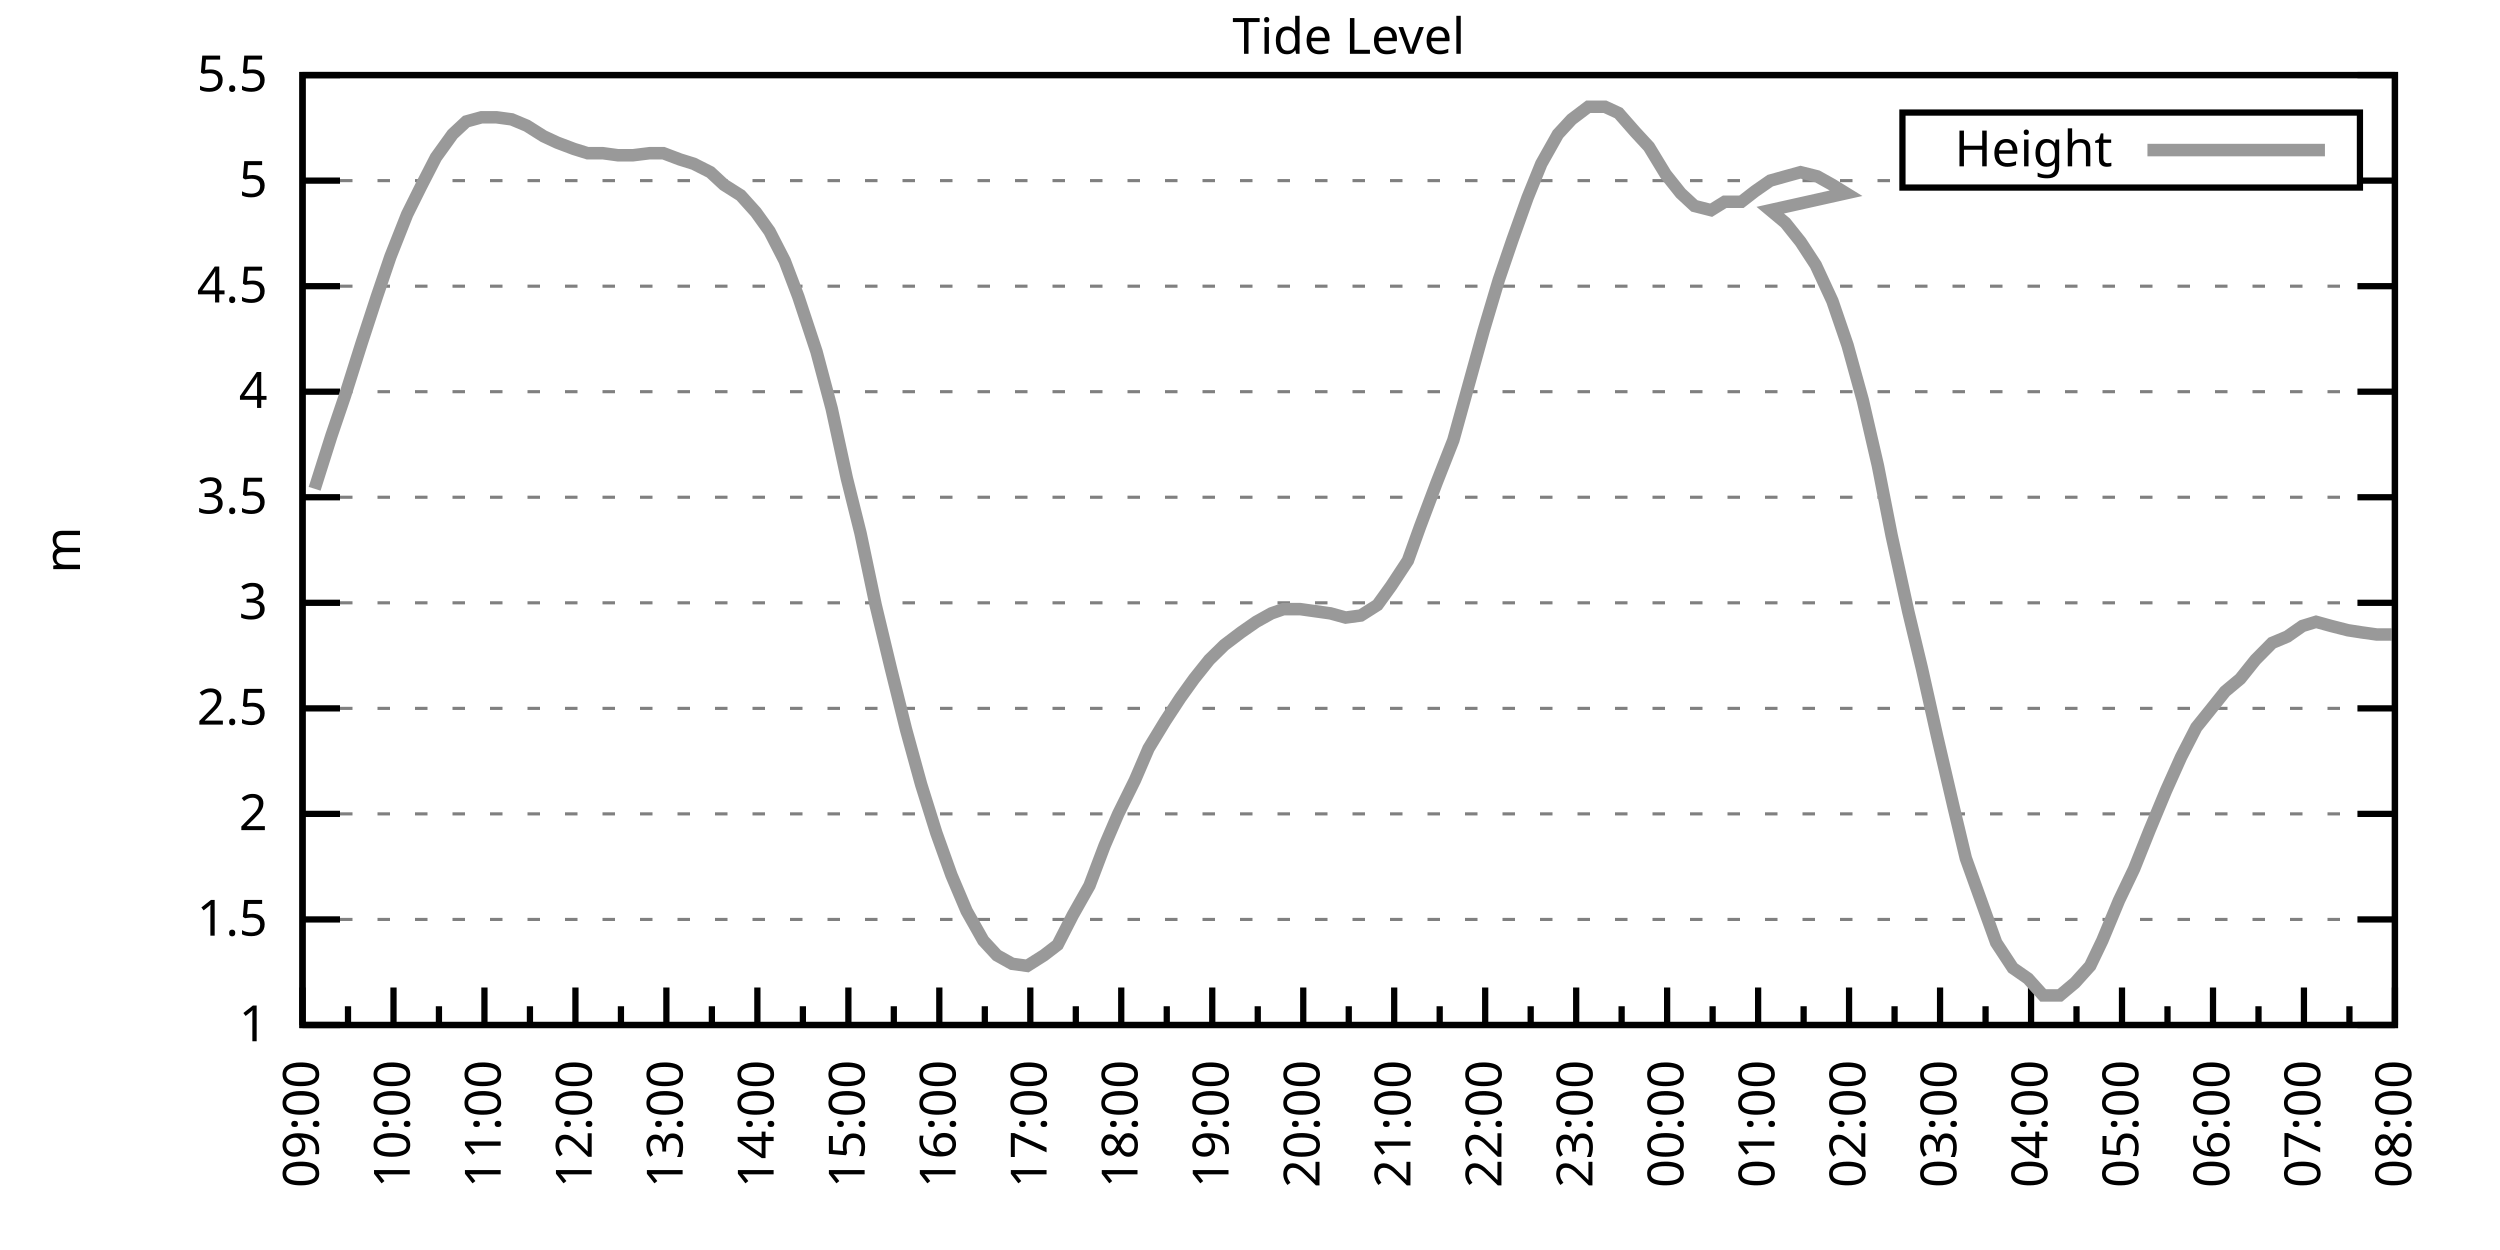
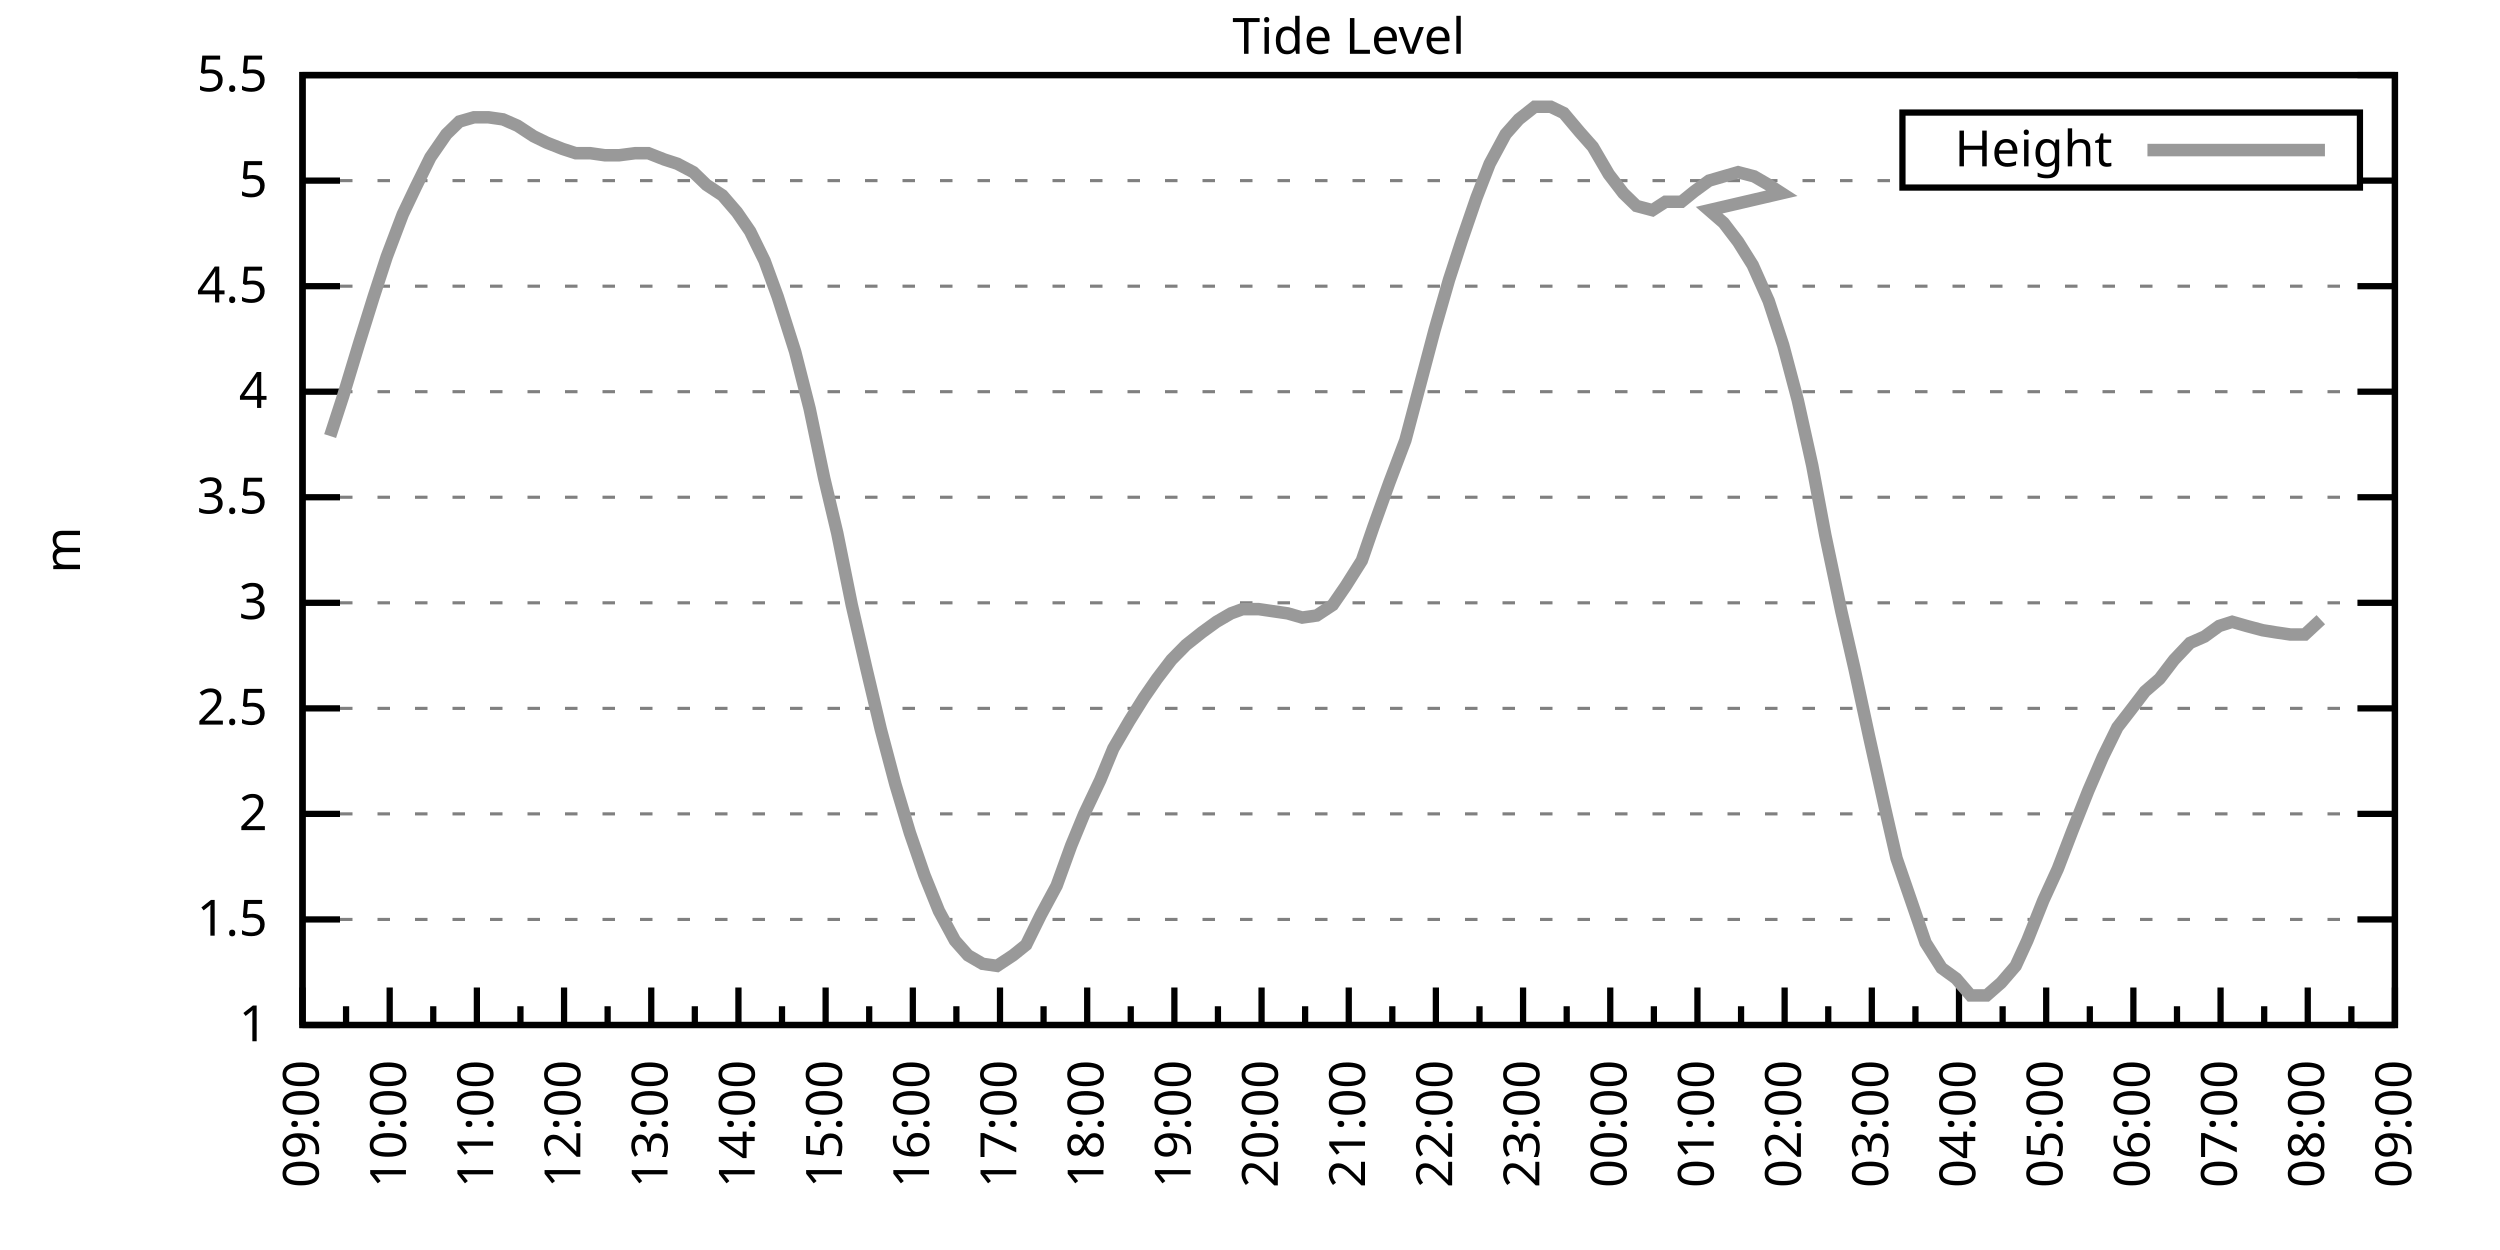
<svg xmlns="http://www.w3.org/2000/svg" xmlns:xlink="http://www.w3.org/1999/xlink" width="400" height="200" viewBox="0 0 400 200">
  <g id="gnuplot_canvas">
    <rect x="0" y="0" width="400" height="200" fill="none" />
    <defs>
      <circle id="gpDot" r="0.5" stroke-width="0.5" stroke="currentColor" />
      <path id="gpPt0" stroke-width="0.333" stroke="currentColor" d="M-1,0 h2 M0,-1 v2" />
      <path id="gpPt1" stroke-width="0.333" stroke="currentColor" d="M-1,-1 L1,1 M1,-1 L-1,1" />
      <path id="gpPt2" stroke-width="0.333" stroke="currentColor" d="M-1,0 L1,0 M0,-1 L0,1 M-1,-1 L1,1 M-1,1 L1,-1" />
      <rect id="gpPt3" stroke-width="0.333" stroke="currentColor" x="-1" y="-1" width="2" height="2" />
      <rect id="gpPt4" stroke-width="0.333" stroke="currentColor" fill="currentColor" x="-1" y="-1" width="2" height="2" />
      <circle id="gpPt5" stroke-width="0.333" stroke="currentColor" cx="0" cy="0" r="1" />
      <use xlink:href="#gpPt5" id="gpPt6" fill="currentColor" stroke="none" />
      <path id="gpPt7" stroke-width="0.333" stroke="currentColor" d="M0,-1.33 L-1.33,0.67 L1.33,0.67 z" />
      <use xlink:href="#gpPt7" id="gpPt8" fill="currentColor" stroke="none" />
      <use xlink:href="#gpPt7" id="gpPt9" stroke="currentColor" transform="rotate(180)" />
      <use xlink:href="#gpPt9" id="gpPt10" fill="currentColor" stroke="none" />
      <use xlink:href="#gpPt3" id="gpPt11" stroke="currentColor" transform="rotate(45)" />
      <use xlink:href="#gpPt11" id="gpPt12" fill="currentColor" stroke="none" />
      <path id="gpPt13" stroke-width="0.333" stroke="currentColor" d="M0,1.330 L1.265,0.411 L0.782,-1.067 L-0.782,-1.076 L-1.265,0.411 z" />
      <use xlink:href="#gpPt13" id="gpPt14" fill="currentColor" stroke="none" />
      <filter id="textbox" filterUnits="objectBoundingBox" x="0" y="0" height="1" width="1">
        <feFlood flood-color="white" flood-opacity="1" result="bgnd" />
        <feComposite in="SourceGraphic" in2="bgnd" operator="atop" />
      </filter>
      <filter id="greybox" filterUnits="objectBoundingBox" x="0" y="0" height="1" width="1">
        <feFlood flood-color="lightgrey" flood-opacity="1" result="grey" />
        <feComposite in="SourceGraphic" in2="grey" operator="atop" />
      </filter>
    </defs>
    <g fill="none" color="white" stroke="currentColor" stroke-width="1.00" stroke-linecap="butt" stroke-linejoin="miter">
</g>
    <g fill="none" color="black" stroke="currentColor" stroke-width="1.00" stroke-linecap="butt" stroke-linejoin="miter">
      <g stroke="none" shape-rendering="crispEdges">
        <polygon fill="rgb(255, 255, 255)" points="48.40,164.00 383.18,164.00 383.18,12.02 48.40,12.02 " />
      </g>
    </g>
    <g fill="none" color="black" stroke="currentColor" stroke-width="1.00" stroke-linecap="butt" stroke-linejoin="miter">
</g>
    <g fill="none" color="black" stroke="black" stroke-width="0.50" stroke-linecap="butt" stroke-linejoin="miter">
</g>
    <g fill="none" color="gray" stroke="currentColor" stroke-width="0.50" stroke-linecap="butt" stroke-linejoin="miter">
      <path stroke="gray" stroke-dasharray="2,4" class="gridline" d="M48.40,164.00 L383.19,164.00  " />
    </g>
    <g fill="none" color="gray" stroke="gray" stroke-width="1.00" stroke-linecap="butt" stroke-linejoin="miter">
</g>
    <g fill="none" color="black" stroke="currentColor" stroke-width="1.00" stroke-linecap="butt" stroke-linejoin="miter">
      <path stroke="black" d="M48.40,164.00 L54.40,164.00 M383.19,164.00 L377.19,164.00  " />
      <g transform="translate(42.80,166.60)" stroke="none" fill="black" font-family="Sans" font-size="8.00" text-anchor="end">
        <text>
          <tspan font-family="Sans"> 1</tspan>
        </text>
      </g>
    </g>
    <g fill="none" color="black" stroke="currentColor" stroke-width="1.00" stroke-linecap="butt" stroke-linejoin="miter">
</g>
    <g fill="none" color="black" stroke="black" stroke-width="0.50" stroke-linecap="butt" stroke-linejoin="miter">
</g>
    <g fill="none" color="gray" stroke="currentColor" stroke-width="0.50" stroke-linecap="butt" stroke-linejoin="miter">
      <path stroke="gray" stroke-dasharray="2,4" class="gridline" d="M48.40,147.11 L383.19,147.11  " />
    </g>
    <g fill="none" color="gray" stroke="gray" stroke-width="1.00" stroke-linecap="butt" stroke-linejoin="miter">
</g>
    <g fill="none" color="black" stroke="currentColor" stroke-width="1.00" stroke-linecap="butt" stroke-linejoin="miter">
      <path stroke="black" d="M48.40,147.11 L54.40,147.11 M383.19,147.11 L377.19,147.11  " />
      <g transform="translate(42.80,149.71)" stroke="none" fill="black" font-family="Sans" font-size="8.00" text-anchor="end">
        <text>
          <tspan font-family="Sans"> 1.5</tspan>
        </text>
      </g>
    </g>
    <g fill="none" color="black" stroke="currentColor" stroke-width="1.00" stroke-linecap="butt" stroke-linejoin="miter">
</g>
    <g fill="none" color="black" stroke="black" stroke-width="0.50" stroke-linecap="butt" stroke-linejoin="miter">
</g>
    <g fill="none" color="gray" stroke="currentColor" stroke-width="0.50" stroke-linecap="butt" stroke-linejoin="miter">
      <path stroke="gray" stroke-dasharray="2,4" class="gridline" d="M48.40,130.22 L383.19,130.22  " />
    </g>
    <g fill="none" color="gray" stroke="gray" stroke-width="1.00" stroke-linecap="butt" stroke-linejoin="miter">
</g>
    <g fill="none" color="black" stroke="currentColor" stroke-width="1.00" stroke-linecap="butt" stroke-linejoin="miter">
      <path stroke="black" d="M48.40,130.22 L54.40,130.22 M383.19,130.22 L377.19,130.22  " />
      <g transform="translate(42.80,132.82)" stroke="none" fill="black" font-family="Sans" font-size="8.00" text-anchor="end">
        <text>
          <tspan font-family="Sans"> 2</tspan>
        </text>
      </g>
    </g>
    <g fill="none" color="black" stroke="currentColor" stroke-width="1.00" stroke-linecap="butt" stroke-linejoin="miter">
</g>
    <g fill="none" color="black" stroke="black" stroke-width="0.50" stroke-linecap="butt" stroke-linejoin="miter">
</g>
    <g fill="none" color="gray" stroke="currentColor" stroke-width="0.50" stroke-linecap="butt" stroke-linejoin="miter">
      <path stroke="gray" stroke-dasharray="2,4" class="gridline" d="M48.40,113.34 L383.19,113.34  " />
    </g>
    <g fill="none" color="gray" stroke="gray" stroke-width="1.00" stroke-linecap="butt" stroke-linejoin="miter">
</g>
    <g fill="none" color="black" stroke="currentColor" stroke-width="1.00" stroke-linecap="butt" stroke-linejoin="miter">
      <path stroke="black" d="M48.40,113.34 L54.40,113.34 M383.19,113.34 L377.19,113.34  " />
      <g transform="translate(42.80,115.94)" stroke="none" fill="black" font-family="Sans" font-size="8.00" text-anchor="end">
        <text>
          <tspan font-family="Sans"> 2.5</tspan>
        </text>
      </g>
    </g>
    <g fill="none" color="black" stroke="currentColor" stroke-width="1.00" stroke-linecap="butt" stroke-linejoin="miter">
</g>
    <g fill="none" color="black" stroke="black" stroke-width="0.50" stroke-linecap="butt" stroke-linejoin="miter">
</g>
    <g fill="none" color="gray" stroke="currentColor" stroke-width="0.50" stroke-linecap="butt" stroke-linejoin="miter">
      <path stroke="gray" stroke-dasharray="2,4" class="gridline" d="M48.40,96.45 L383.19,96.45  " />
    </g>
    <g fill="none" color="gray" stroke="gray" stroke-width="1.00" stroke-linecap="butt" stroke-linejoin="miter">
</g>
    <g fill="none" color="black" stroke="currentColor" stroke-width="1.00" stroke-linecap="butt" stroke-linejoin="miter">
      <path stroke="black" d="M48.40,96.45 L54.40,96.45 M383.19,96.45 L377.19,96.45  " />
      <g transform="translate(42.80,99.05)" stroke="none" fill="black" font-family="Sans" font-size="8.00" text-anchor="end">
        <text>
          <tspan font-family="Sans"> 3</tspan>
        </text>
      </g>
    </g>
    <g fill="none" color="black" stroke="currentColor" stroke-width="1.00" stroke-linecap="butt" stroke-linejoin="miter">
</g>
    <g fill="none" color="black" stroke="black" stroke-width="0.50" stroke-linecap="butt" stroke-linejoin="miter">
</g>
    <g fill="none" color="gray" stroke="currentColor" stroke-width="0.50" stroke-linecap="butt" stroke-linejoin="miter">
      <path stroke="gray" stroke-dasharray="2,4" class="gridline" d="M48.40,79.56 L383.19,79.56  " />
    </g>
    <g fill="none" color="gray" stroke="gray" stroke-width="1.00" stroke-linecap="butt" stroke-linejoin="miter">
</g>
    <g fill="none" color="black" stroke="currentColor" stroke-width="1.00" stroke-linecap="butt" stroke-linejoin="miter">
      <path stroke="black" d="M48.40,79.56 L54.40,79.56 M383.19,79.56 L377.19,79.56  " />
      <g transform="translate(42.80,82.16)" stroke="none" fill="black" font-family="Sans" font-size="8.00" text-anchor="end">
        <text>
          <tspan font-family="Sans"> 3.5</tspan>
        </text>
      </g>
    </g>
    <g fill="none" color="black" stroke="currentColor" stroke-width="1.00" stroke-linecap="butt" stroke-linejoin="miter">
</g>
    <g fill="none" color="black" stroke="black" stroke-width="0.50" stroke-linecap="butt" stroke-linejoin="miter">
</g>
    <g fill="none" color="gray" stroke="currentColor" stroke-width="0.50" stroke-linecap="butt" stroke-linejoin="miter">
      <path stroke="gray" stroke-dasharray="2,4" class="gridline" d="M48.40,62.67 L383.19,62.67  " />
    </g>
    <g fill="none" color="gray" stroke="gray" stroke-width="1.00" stroke-linecap="butt" stroke-linejoin="miter">
</g>
    <g fill="none" color="black" stroke="currentColor" stroke-width="1.00" stroke-linecap="butt" stroke-linejoin="miter">
      <path stroke="black" d="M48.40,62.67 L54.40,62.67 M383.19,62.67 L377.19,62.67  " />
      <g transform="translate(42.80,65.27)" stroke="none" fill="black" font-family="Sans" font-size="8.00" text-anchor="end">
        <text>
          <tspan font-family="Sans"> 4</tspan>
        </text>
      </g>
    </g>
    <g fill="none" color="black" stroke="currentColor" stroke-width="1.00" stroke-linecap="butt" stroke-linejoin="miter">
</g>
    <g fill="none" color="black" stroke="black" stroke-width="0.50" stroke-linecap="butt" stroke-linejoin="miter">
</g>
    <g fill="none" color="gray" stroke="currentColor" stroke-width="0.50" stroke-linecap="butt" stroke-linejoin="miter">
      <path stroke="gray" stroke-dasharray="2,4" class="gridline" d="M48.40,45.79 L383.19,45.79  " />
    </g>
    <g fill="none" color="gray" stroke="gray" stroke-width="1.00" stroke-linecap="butt" stroke-linejoin="miter">
</g>
    <g fill="none" color="black" stroke="currentColor" stroke-width="1.00" stroke-linecap="butt" stroke-linejoin="miter">
      <path stroke="black" d="M48.40,45.79 L54.40,45.79 M383.19,45.79 L377.19,45.79  " />
      <g transform="translate(42.80,48.39)" stroke="none" fill="black" font-family="Sans" font-size="8.00" text-anchor="end">
        <text>
          <tspan font-family="Sans"> 4.5</tspan>
        </text>
      </g>
    </g>
    <g fill="none" color="black" stroke="currentColor" stroke-width="1.00" stroke-linecap="butt" stroke-linejoin="miter">
</g>
    <g fill="none" color="black" stroke="black" stroke-width="0.50" stroke-linecap="butt" stroke-linejoin="miter">
</g>
    <g fill="none" color="gray" stroke="currentColor" stroke-width="0.50" stroke-linecap="butt" stroke-linejoin="miter">
      <path stroke="gray" stroke-dasharray="2,4" class="gridline" d="M48.40,28.90 L304.39,28.90 M377.59,28.90 L383.19,28.90  " />
    </g>
    <g fill="none" color="gray" stroke="gray" stroke-width="1.00" stroke-linecap="butt" stroke-linejoin="miter">
</g>
    <g fill="none" color="black" stroke="currentColor" stroke-width="1.00" stroke-linecap="butt" stroke-linejoin="miter">
      <path stroke="black" d="M48.40,28.90 L54.40,28.90 M383.19,28.90 L377.19,28.90  " />
      <g transform="translate(42.80,31.50)" stroke="none" fill="black" font-family="Sans" font-size="8.00" text-anchor="end">
        <text>
          <tspan font-family="Sans"> 5</tspan>
        </text>
      </g>
    </g>
    <g fill="none" color="black" stroke="currentColor" stroke-width="1.00" stroke-linecap="butt" stroke-linejoin="miter">
</g>
    <g fill="none" color="black" stroke="black" stroke-width="0.50" stroke-linecap="butt" stroke-linejoin="miter">
</g>
    <g fill="none" color="gray" stroke="currentColor" stroke-width="0.50" stroke-linecap="butt" stroke-linejoin="miter">
      <path stroke="gray" stroke-dasharray="2,4" class="gridline" d="M48.40,12.01 L383.19,12.01  " />
    </g>
    <g fill="none" color="gray" stroke="gray" stroke-width="1.00" stroke-linecap="butt" stroke-linejoin="miter">
</g>
    <g fill="none" color="black" stroke="currentColor" stroke-width="1.00" stroke-linecap="butt" stroke-linejoin="miter">
      <path stroke="black" d="M48.40,12.01 L54.40,12.01 M383.19,12.01 L377.19,12.01  " />
      <g transform="translate(42.80,14.61)" stroke="none" fill="black" font-family="Sans" font-size="8.00" text-anchor="end">
        <text>
          <tspan font-family="Sans"> 5.5</tspan>
        </text>
      </g>
    </g>
    <g fill="none" color="black" stroke="currentColor" stroke-width="1.00" stroke-linecap="butt" stroke-linejoin="miter">
      <path stroke="black" d="M48.40,164.00 L48.40,158.00  " />
      <g transform="translate(51.00,169.60) rotate(270)" stroke="none" fill="black" font-family="Sans" font-size="8.00" text-anchor="end">
        <text>
          <tspan font-family="Sans">09:00</tspan>
        </text>
      </g>
    </g>
    <g fill="none" color="black" stroke="currentColor" stroke-width="1.00" stroke-linecap="butt" stroke-linejoin="miter">
-       <path stroke="black" d="M55.68,164.00 L55.68,161.00 M62.96,164.00 L62.96,158.00  " />
-       <g transform="translate(65.56,169.60) rotate(270)" stroke="none" fill="black" font-family="Sans" font-size="8.00" text-anchor="end">
+       <path stroke="black" d="M55.37,164.00 L55.37,161.00 M62.35,164.00 L62.35,158.00  " />
+       <g transform="translate(64.95,169.60) rotate(270)" stroke="none" fill="black" font-family="Sans" font-size="8.00" text-anchor="end">
        <text>
          <tspan font-family="Sans">10:00</tspan>
        </text>
      </g>
    </g>
    <g fill="none" color="black" stroke="currentColor" stroke-width="1.00" stroke-linecap="butt" stroke-linejoin="miter">
-       <path stroke="black" d="M70.23,164.00 L70.23,161.00 M77.51,164.00 L77.51,158.00  " />
-       <g transform="translate(80.11,169.60) rotate(270)" stroke="none" fill="black" font-family="Sans" font-size="8.00" text-anchor="end">
+       <path stroke="black" d="M69.32,164.00 L69.32,161.00 M76.30,164.00 L76.30,158.00  " />
+       <g transform="translate(78.90,169.60) rotate(270)" stroke="none" fill="black" font-family="Sans" font-size="8.00" text-anchor="end">
        <text>
          <tspan font-family="Sans">11:00</tspan>
        </text>
      </g>
    </g>
    <g fill="none" color="black" stroke="currentColor" stroke-width="1.00" stroke-linecap="butt" stroke-linejoin="miter">
-       <path stroke="black" d="M84.79,164.00 L84.79,161.00 M92.07,164.00 L92.07,158.00  " />
-       <g transform="translate(94.67,169.60) rotate(270)" stroke="none" fill="black" font-family="Sans" font-size="8.00" text-anchor="end">
+       <path stroke="black" d="M83.27,164.00 L83.27,161.00 M90.25,164.00 L90.25,158.00  " />
+       <g transform="translate(92.85,169.60) rotate(270)" stroke="none" fill="black" font-family="Sans" font-size="8.00" text-anchor="end">
        <text>
          <tspan font-family="Sans">12:00</tspan>
        </text>
      </g>
    </g>
    <g fill="none" color="black" stroke="currentColor" stroke-width="1.00" stroke-linecap="butt" stroke-linejoin="miter">
-       <path stroke="black" d="M99.35,164.00 L99.35,161.00 M106.62,164.00 L106.62,158.00  " />
-       <g transform="translate(109.22,169.60) rotate(270)" stroke="none" fill="black" font-family="Sans" font-size="8.00" text-anchor="end">
+       <path stroke="black" d="M97.22,164.00 L97.22,161.00 M104.20,164.00 L104.20,158.00  " />
+       <g transform="translate(106.80,169.60) rotate(270)" stroke="none" fill="black" font-family="Sans" font-size="8.00" text-anchor="end">
        <text>
          <tspan font-family="Sans">13:00</tspan>
        </text>
      </g>
    </g>
    <g fill="none" color="black" stroke="currentColor" stroke-width="1.00" stroke-linecap="butt" stroke-linejoin="miter">
-       <path stroke="black" d="M113.90,164.00 L113.90,161.00 M121.18,164.00 L121.18,158.00  " />
-       <g transform="translate(123.78,169.60) rotate(270)" stroke="none" fill="black" font-family="Sans" font-size="8.00" text-anchor="end">
+       <path stroke="black" d="M111.17,164.00 L111.17,161.00 M118.15,164.00 L118.15,158.00  " />
+       <g transform="translate(120.75,169.60) rotate(270)" stroke="none" fill="black" font-family="Sans" font-size="8.00" text-anchor="end">
        <text>
          <tspan font-family="Sans">14:00</tspan>
        </text>
      </g>
    </g>
    <g fill="none" color="black" stroke="currentColor" stroke-width="1.00" stroke-linecap="butt" stroke-linejoin="miter">
-       <path stroke="black" d="M128.46,164.00 L128.46,161.00 M135.74,164.00 L135.74,158.00  " />
-       <g transform="translate(138.34,169.60) rotate(270)" stroke="none" fill="black" font-family="Sans" font-size="8.00" text-anchor="end">
+       <path stroke="black" d="M125.12,164.00 L125.12,161.00 M132.10,164.00 L132.10,158.00  " />
+       <g transform="translate(134.70,169.60) rotate(270)" stroke="none" fill="black" font-family="Sans" font-size="8.00" text-anchor="end">
        <text>
          <tspan font-family="Sans">15:00</tspan>
        </text>
      </g>
    </g>
    <g fill="none" color="black" stroke="currentColor" stroke-width="1.00" stroke-linecap="butt" stroke-linejoin="miter">
-       <path stroke="black" d="M143.01,164.00 L143.01,161.00 M150.29,164.00 L150.29,158.00  " />
-       <g transform="translate(152.89,169.60) rotate(270)" stroke="none" fill="black" font-family="Sans" font-size="8.00" text-anchor="end">
+       <path stroke="black" d="M139.07,164.00 L139.07,161.00 M146.05,164.00 L146.05,158.00  " />
+       <g transform="translate(148.65,169.60) rotate(270)" stroke="none" fill="black" font-family="Sans" font-size="8.00" text-anchor="end">
        <text>
          <tspan font-family="Sans">16:00</tspan>
        </text>
      </g>
    </g>
    <g fill="none" color="black" stroke="currentColor" stroke-width="1.00" stroke-linecap="butt" stroke-linejoin="miter">
-       <path stroke="black" d="M157.57,164.00 L157.57,161.00 M164.85,164.00 L164.85,158.00  " />
-       <g transform="translate(167.45,169.60) rotate(270)" stroke="none" fill="black" font-family="Sans" font-size="8.00" text-anchor="end">
+       <path stroke="black" d="M153.02,164.00 L153.02,161.00 M160.00,164.00 L160.00,158.00  " />
+       <g transform="translate(162.60,169.60) rotate(270)" stroke="none" fill="black" font-family="Sans" font-size="8.00" text-anchor="end">
        <text>
          <tspan font-family="Sans">17:00</tspan>
        </text>
      </g>
    </g>
    <g fill="none" color="black" stroke="currentColor" stroke-width="1.00" stroke-linecap="butt" stroke-linejoin="miter">
-       <path stroke="black" d="M172.13,164.00 L172.13,161.00 M179.40,164.00 L179.40,158.00  " />
-       <g transform="translate(182.00,169.60) rotate(270)" stroke="none" fill="black" font-family="Sans" font-size="8.00" text-anchor="end">
+       <path stroke="black" d="M166.97,164.00 L166.97,161.00 M173.95,164.00 L173.95,158.00  " />
+       <g transform="translate(176.55,169.60) rotate(270)" stroke="none" fill="black" font-family="Sans" font-size="8.00" text-anchor="end">
        <text>
          <tspan font-family="Sans">18:00</tspan>
        </text>
      </g>
    </g>
    <g fill="none" color="black" stroke="currentColor" stroke-width="1.00" stroke-linecap="butt" stroke-linejoin="miter">
-       <path stroke="black" d="M186.68,164.00 L186.68,161.00 M193.96,164.00 L193.96,158.00  " />
-       <g transform="translate(196.56,169.60) rotate(270)" stroke="none" fill="black" font-family="Sans" font-size="8.00" text-anchor="end">
+       <path stroke="black" d="M180.92,164.00 L180.92,161.00 M187.90,164.00 L187.90,158.00  " />
+       <g transform="translate(190.50,169.60) rotate(270)" stroke="none" fill="black" font-family="Sans" font-size="8.00" text-anchor="end">
        <text>
          <tspan font-family="Sans">19:00</tspan>
        </text>
      </g>
    </g>
    <g fill="none" color="black" stroke="currentColor" stroke-width="1.00" stroke-linecap="butt" stroke-linejoin="miter">
-       <path stroke="black" d="M201.24,164.00 L201.24,161.00 M208.52,164.00 L208.52,158.00  " />
-       <g transform="translate(211.12,169.60) rotate(270)" stroke="none" fill="black" font-family="Sans" font-size="8.00" text-anchor="end">
+       <path stroke="black" d="M194.87,164.00 L194.87,161.00 M201.85,164.00 L201.85,158.00  " />
+       <g transform="translate(204.45,169.60) rotate(270)" stroke="none" fill="black" font-family="Sans" font-size="8.00" text-anchor="end">
        <text>
          <tspan font-family="Sans">20:00</tspan>
        </text>
      </g>
    </g>
    <g fill="none" color="black" stroke="currentColor" stroke-width="1.00" stroke-linecap="butt" stroke-linejoin="miter">
-       <path stroke="black" d="M215.80,164.00 L215.80,161.00 M223.07,164.00 L223.07,158.00  " />
-       <g transform="translate(225.67,169.60) rotate(270)" stroke="none" fill="black" font-family="Sans" font-size="8.00" text-anchor="end">
+       <path stroke="black" d="M208.82,164.00 L208.82,161.00 M215.80,164.00 L215.80,158.00  " />
+       <g transform="translate(218.40,169.60) rotate(270)" stroke="none" fill="black" font-family="Sans" font-size="8.00" text-anchor="end">
        <text>
          <tspan font-family="Sans">21:00</tspan>
        </text>
      </g>
    </g>
    <g fill="none" color="black" stroke="currentColor" stroke-width="1.00" stroke-linecap="butt" stroke-linejoin="miter">
-       <path stroke="black" d="M230.35,164.00 L230.35,161.00 M237.63,164.00 L237.63,158.00  " />
-       <g transform="translate(240.23,169.60) rotate(270)" stroke="none" fill="black" font-family="Sans" font-size="8.00" text-anchor="end">
+       <path stroke="black" d="M222.77,164.00 L222.77,161.00 M229.74,164.00 L229.74,158.00  " />
+       <g transform="translate(232.34,169.60) rotate(270)" stroke="none" fill="black" font-family="Sans" font-size="8.00" text-anchor="end">
        <text>
          <tspan font-family="Sans">22:00</tspan>
        </text>
      </g>
    </g>
    <g fill="none" color="black" stroke="currentColor" stroke-width="1.00" stroke-linecap="butt" stroke-linejoin="miter">
-       <path stroke="black" d="M244.91,164.00 L244.91,161.00 M252.19,164.00 L252.19,158.00  " />
-       <g transform="translate(254.79,169.60) rotate(270)" stroke="none" fill="black" font-family="Sans" font-size="8.00" text-anchor="end">
+       <path stroke="black" d="M236.72,164.00 L236.72,161.00 M243.69,164.00 L243.69,158.00  " />
+       <g transform="translate(246.29,169.60) rotate(270)" stroke="none" fill="black" font-family="Sans" font-size="8.00" text-anchor="end">
        <text>
          <tspan font-family="Sans">23:00</tspan>
        </text>
      </g>
    </g>
    <g fill="none" color="black" stroke="currentColor" stroke-width="1.00" stroke-linecap="butt" stroke-linejoin="miter">
-       <path stroke="black" d="M259.46,164.00 L259.46,161.00 M266.74,164.00 L266.74,158.00  " />
-       <g transform="translate(269.34,169.60) rotate(270)" stroke="none" fill="black" font-family="Sans" font-size="8.00" text-anchor="end">
+       <path stroke="black" d="M250.67,164.00 L250.67,161.00 M257.64,164.00 L257.64,158.00  " />
+       <g transform="translate(260.24,169.60) rotate(270)" stroke="none" fill="black" font-family="Sans" font-size="8.00" text-anchor="end">
        <text>
          <tspan font-family="Sans">00:00</tspan>
        </text>
      </g>
    </g>
    <g fill="none" color="black" stroke="currentColor" stroke-width="1.00" stroke-linecap="butt" stroke-linejoin="miter">
-       <path stroke="black" d="M274.02,164.00 L274.02,161.00 M281.30,164.00 L281.30,158.00  " />
-       <g transform="translate(283.90,169.60) rotate(270)" stroke="none" fill="black" font-family="Sans" font-size="8.00" text-anchor="end">
+       <path stroke="black" d="M264.62,164.00 L264.62,161.00 M271.59,164.00 L271.59,158.00  " />
+       <g transform="translate(274.19,169.60) rotate(270)" stroke="none" fill="black" font-family="Sans" font-size="8.00" text-anchor="end">
        <text>
          <tspan font-family="Sans">01:00</tspan>
        </text>
      </g>
    </g>
    <g fill="none" color="black" stroke="currentColor" stroke-width="1.00" stroke-linecap="butt" stroke-linejoin="miter">
-       <path stroke="black" d="M288.58,164.00 L288.58,161.00 M295.85,164.00 L295.85,158.00  " />
-       <g transform="translate(298.45,169.60) rotate(270)" stroke="none" fill="black" font-family="Sans" font-size="8.00" text-anchor="end">
+       <path stroke="black" d="M278.57,164.00 L278.57,161.00 M285.54,164.00 L285.54,158.00  " />
+       <g transform="translate(288.14,169.60) rotate(270)" stroke="none" fill="black" font-family="Sans" font-size="8.00" text-anchor="end">
        <text>
          <tspan font-family="Sans">02:00</tspan>
        </text>
      </g>
    </g>
    <g fill="none" color="black" stroke="currentColor" stroke-width="1.00" stroke-linecap="butt" stroke-linejoin="miter">
-       <path stroke="black" d="M303.13,164.00 L303.13,161.00 M310.41,164.00 L310.41,158.00  " />
-       <g transform="translate(313.01,169.60) rotate(270)" stroke="none" fill="black" font-family="Sans" font-size="8.00" text-anchor="end">
+       <path stroke="black" d="M292.52,164.00 L292.52,161.00 M299.49,164.00 L299.49,158.00  " />
+       <g transform="translate(302.09,169.60) rotate(270)" stroke="none" fill="black" font-family="Sans" font-size="8.00" text-anchor="end">
        <text>
          <tspan font-family="Sans">03:00</tspan>
        </text>
      </g>
    </g>
    <g fill="none" color="black" stroke="currentColor" stroke-width="1.00" stroke-linecap="butt" stroke-linejoin="miter">
-       <path stroke="black" d="M317.69,164.00 L317.69,161.00 M324.97,164.00 L324.97,158.00  " />
-       <g transform="translate(327.57,169.60) rotate(270)" stroke="none" fill="black" font-family="Sans" font-size="8.00" text-anchor="end">
+       <path stroke="black" d="M306.47,164.00 L306.47,161.00 M313.44,164.00 L313.44,158.00  " />
+       <g transform="translate(316.04,169.60) rotate(270)" stroke="none" fill="black" font-family="Sans" font-size="8.00" text-anchor="end">
        <text>
          <tspan font-family="Sans">04:00</tspan>
        </text>
      </g>
    </g>
    <g fill="none" color="black" stroke="currentColor" stroke-width="1.00" stroke-linecap="butt" stroke-linejoin="miter">
-       <path stroke="black" d="M332.24,164.00 L332.24,161.00 M339.52,164.00 L339.52,158.00  " />
-       <g transform="translate(342.12,169.60) rotate(270)" stroke="none" fill="black" font-family="Sans" font-size="8.00" text-anchor="end">
+       <path stroke="black" d="M320.42,164.00 L320.42,161.00 M327.39,164.00 L327.39,158.00  " />
+       <g transform="translate(329.99,169.60) rotate(270)" stroke="none" fill="black" font-family="Sans" font-size="8.00" text-anchor="end">
        <text>
          <tspan font-family="Sans">05:00</tspan>
        </text>
      </g>
    </g>
    <g fill="none" color="black" stroke="currentColor" stroke-width="1.00" stroke-linecap="butt" stroke-linejoin="miter">
-       <path stroke="black" d="M346.80,164.00 L346.80,161.00 M354.08,164.00 L354.08,158.00  " />
-       <g transform="translate(356.68,169.60) rotate(270)" stroke="none" fill="black" font-family="Sans" font-size="8.00" text-anchor="end">
+       <path stroke="black" d="M334.37,164.00 L334.37,161.00 M341.34,164.00 L341.34,158.00  " />
+       <g transform="translate(343.94,169.60) rotate(270)" stroke="none" fill="black" font-family="Sans" font-size="8.00" text-anchor="end">
        <text>
          <tspan font-family="Sans">06:00</tspan>
        </text>
      </g>
    </g>
    <g fill="none" color="black" stroke="currentColor" stroke-width="1.00" stroke-linecap="butt" stroke-linejoin="miter">
-       <path stroke="black" d="M361.36,164.00 L361.36,161.00 M368.63,164.00 L368.63,158.00  " />
-       <g transform="translate(371.23,169.60) rotate(270)" stroke="none" fill="black" font-family="Sans" font-size="8.00" text-anchor="end">
+       <path stroke="black" d="M348.32,164.00 L348.32,161.00 M355.29,164.00 L355.29,158.00  " />
+       <g transform="translate(357.89,169.60) rotate(270)" stroke="none" fill="black" font-family="Sans" font-size="8.00" text-anchor="end">
        <text>
          <tspan font-family="Sans">07:00</tspan>
        </text>
      </g>
    </g>
    <g fill="none" color="black" stroke="currentColor" stroke-width="1.00" stroke-linecap="butt" stroke-linejoin="miter">
-       <path stroke="black" d="M375.91,164.00 L375.91,161.00 M383.19,164.00 L383.19,158.00  " />
+       <path stroke="black" d="M362.27,164.00 L362.27,161.00 M369.24,164.00 L369.24,158.00  " />
+       <g transform="translate(371.84,169.60) rotate(270)" stroke="none" fill="black" font-family="Sans" font-size="8.00" text-anchor="end">
+         <text>
+           <tspan font-family="Sans">08:00</tspan>
+         </text>
+       </g>
+     </g>
+     <g fill="none" color="black" stroke="currentColor" stroke-width="1.00" stroke-linecap="butt" stroke-linejoin="miter">
+       <path stroke="black" d="M376.22,164.00 L376.22,161.00 M383.19,164.00 L383.19,158.00  " />
      <g transform="translate(385.79,169.60) rotate(270)" stroke="none" fill="black" font-family="Sans" font-size="8.00" text-anchor="end">
        <text>
-           <tspan font-family="Sans">08:00</tspan>
+           <tspan font-family="Sans">09:00</tspan>
        </text>
      </g>
    </g>
    <g fill="none" color="black" stroke="currentColor" stroke-width="1.00" stroke-linecap="butt" stroke-linejoin="miter">
</g>
    <g fill="none" color="black" stroke="currentColor" stroke-width="1.00" stroke-linecap="butt" stroke-linejoin="miter">
      <path stroke="black" d="M48.40,12.01 L48.40,164.00 L383.19,164.00 L383.19,12.01 L48.40,12.01 Z  " />
    </g>
    <g fill="none" color="black" stroke="currentColor" stroke-width="1.00" stroke-linecap="butt" stroke-linejoin="miter">
      <g transform="translate(12.80,88.01) rotate(270)" stroke="none" fill="black" font-family="Sans" font-size="8.00" text-anchor="middle">
        <text>
          <tspan font-family="Sans">m</tspan>
        </text>
      </g>
    </g>
    <g fill="none" color="black" stroke="currentColor" stroke-width="1.00" stroke-linecap="butt" stroke-linejoin="miter">
</g>
    <g fill="none" color="black" stroke="currentColor" stroke-width="1.00" stroke-linecap="butt" stroke-linejoin="miter">
      <path stroke="black" d="M304.39,30.01 L304.39,18.01 L377.59,18.01 L377.59,30.01 L304.39,30.01 Z  " />
    </g>
    <g id="Tide_level_plot_1">
      <g fill="none" color="white" stroke="black" stroke-width="2.00" stroke-linecap="butt" stroke-linejoin="miter">
</g>
      <g fill="none" color="black" stroke="currentColor" stroke-width="2.00" stroke-linecap="butt" stroke-linejoin="miter">
        <g transform="translate(337.99,26.61)" stroke="none" fill="black" font-family="Sans" font-size="8.00" text-anchor="end">
          <text>
            <tspan font-family="Sans">Height</tspan>
          </text>
        </g>
      </g>
      <g fill="none" color="black" stroke="currentColor" stroke-width="2.00" stroke-linecap="butt" stroke-linejoin="miter">
-         <path stroke="rgb(153, 153, 153)" d="M343.59,24.01 L371.99,24.01 M50.34,78.21 L53.01,69.77 L55.19,63.35 L57.86,54.90 L60.29,47.47 L62.47,41.06   L65.14,34.30 L67.32,29.91 L69.75,25.18 L72.42,21.47 L74.60,19.44 L77.03,18.77 L79.45,18.77 L81.88,19.10   L84.31,20.12 L86.97,21.80 L89.16,22.82 L91.83,23.83 L94.01,24.51 L96.44,24.51 L98.86,24.84 L101.29,24.84   L103.96,24.51 L106.14,24.51 L108.81,25.52 L110.99,26.20 L113.66,27.55 L115.84,29.57 L118.51,31.26 L120.94,33.96   L123.12,37.00 L125.55,41.73 L127.73,47.47 L130.64,56.26 L133.07,65.38 L135.49,76.52 L137.68,85.30 L140.10,96.79   L142.53,106.92 L144.96,116.71 L147.38,125.50 L149.81,133.26 L152.23,140.02 L154.66,145.76 L157.33,150.49 L159.51,152.85   L161.94,154.21 L164.36,154.54 L167.03,152.85 L169.22,151.17 L171.64,146.44 L174.31,141.71 L176.74,135.29 L178.92,130.22   L181.59,124.82 L183.77,119.75 L186.44,115.36 L188.87,111.65 L191.05,108.61 L193.48,105.57 L195.90,103.20 L198.57,101.18   L201.00,99.49 L203.42,98.14 L205.36,97.46 L208.03,97.46 L212.88,98.14 L215.31,98.81 L217.74,98.48 L220.40,96.79   L222.59,93.75 L225.26,89.69 L227.20,84.29 L229.87,77.20 L232.53,70.44 L234.96,61.66 L237.39,52.88 L239.81,44.77   L242.00,38.35 L244.42,31.60 L246.61,26.20 L249.27,21.47 L251.46,19.10 L254.13,17.08 L256.79,17.08 L258.98,18.09   L261.65,21.13 L263.83,23.49 L266.50,27.88 L268.92,30.92 L271.11,32.95 L273.78,33.63 L275.96,32.28 L278.63,32.28   L280.81,30.59 L283.24,28.90 L285.66,28.22 L288.09,27.55 L290.76,28.22 L293.18,29.57 L295.37,30.92 L283.24,33.63   L285.66,35.65 L288.09,38.69 L290.52,42.41 L293.18,48.15 L295.61,55.24 L298.04,64.02 L300.46,74.49 L302.65,85.64   L305.31,97.80 L307.50,106.92 L309.92,117.73 L312.59,129.21 L314.53,137.32 L317.20,144.75 L319.39,150.83 L322.05,154.88   L324.48,156.57 L326.91,159.27 L329.58,159.27 L332.00,157.24 L334.43,154.54 L336.37,150.49 L339.04,144.07 L341.46,139.01   L343.89,132.93 L346.56,126.51 L348.98,121.11 L351.41,116.38 L353.59,113.67 L356.02,110.63 L358.44,108.61 L360.87,105.57   L363.54,102.87 L365.97,101.85 L368.39,100.16 L370.57,99.49 L373.00,100.16 L375.67,100.84 L377.85,101.18 L380.28,101.52   L382.70,101.52  " />
+         <path stroke="rgb(153, 153, 153)" d="M343.59,24.01 L371.99,24.01 M52.82,69.77 L54.91,63.35 L57.47,54.90 L59.79,47.47 L61.88,41.06 L64.44,34.30   L66.53,29.91 L68.86,25.18 L71.42,21.47 L73.51,19.44 L75.83,18.77 L78.16,18.77 L80.48,19.10 L82.81,20.12   L85.37,21.80 L87.46,22.82 L90.02,23.83 L92.11,24.51 L94.43,24.51 L96.76,24.84 L99.08,24.84 L101.64,24.51   L103.73,24.51 L106.29,25.52 L108.38,26.20 L110.94,27.55 L113.03,29.57 L115.59,31.26 L117.92,33.96 L120.01,37.00   L122.33,41.73 L124.43,47.47 L127.22,56.26 L129.54,65.38 L131.87,76.52 L133.96,85.30 L136.28,96.79 L138.61,106.92   L140.93,116.71 L143.26,125.50 L145.58,133.26 L147.91,140.02 L150.23,145.76 L152.79,150.49 L154.88,152.85 L157.21,154.21   L159.53,154.54 L162.09,152.85 L164.18,151.17 L166.51,146.44 L169.06,141.71 L171.39,135.29 L173.48,130.22 L176.04,124.82   L178.13,119.75 L180.69,115.36 L183.01,111.65 L185.11,108.61 L187.43,105.57 L189.76,103.20 L192.31,101.18 L194.64,99.49   L196.96,98.14 L198.82,97.46 L201.38,97.46 L206.03,98.14 L208.36,98.81 L210.68,98.48 L213.24,96.79 L215.33,93.75   L217.89,89.69 L219.75,84.29 L222.30,77.20 L224.86,70.44 L227.19,61.66 L229.51,52.88 L231.84,44.77 L233.93,38.35   L236.25,31.60 L238.35,26.20 L240.90,21.47 L243.00,19.10 L245.55,17.08 L248.11,17.08 L250.20,18.09 L252.76,21.13   L254.85,23.49 L257.41,27.88 L259.74,30.92 L261.83,32.95 L264.39,33.63 L266.48,32.28 L269.04,32.28 L271.13,30.59   L273.45,28.90 L275.78,28.22 L278.10,27.55 L280.66,28.22 L282.99,29.57 L285.08,30.92 L273.45,33.63 L275.78,35.65   L278.10,38.69 L280.43,42.41 L282.99,48.15 L285.31,55.24 L287.64,64.02 L289.96,74.49 L292.05,85.64 L294.61,97.80   L296.70,106.92 L299.03,117.73 L301.58,129.21 L303.44,137.32 L306.00,144.75 L308.09,150.83 L310.65,154.88 L312.98,156.57   L315.30,159.27 L317.86,159.27 L320.18,157.24 L322.51,154.54 L324.37,150.49 L326.93,144.07 L329.25,139.01 L331.58,132.93   L334.13,126.51 L336.46,121.11 L338.78,116.38 L340.88,113.67 L343.20,110.63 L345.53,108.61 L347.85,105.57 L350.41,102.87   L352.73,101.85 L355.06,100.16 L357.15,99.49 L359.48,100.16 L362.03,100.84 L364.13,101.18 L366.45,101.52 L368.78,101.52   L371.33,99.15  " />
      </g>
    </g>
    <g fill="none" color="black" stroke="currentColor" stroke-width="2.00" stroke-linecap="butt" stroke-linejoin="miter">
</g>
    <g fill="none" color="black" stroke="black" stroke-width="1.00" stroke-linecap="butt" stroke-linejoin="miter">
</g>
    <g fill="none" color="black" stroke="currentColor" stroke-width="1.00" stroke-linecap="butt" stroke-linejoin="miter">
      <path stroke="black" d="M48.40,12.01 L48.40,164.00 L383.19,164.00 L383.19,12.01 L48.40,12.01 Z  " />
    </g>
    <g fill="none" color="black" stroke="currentColor" stroke-width="1.00" stroke-linecap="butt" stroke-linejoin="miter">
      <g transform="translate(215.79,8.61)" stroke="none" fill="black" font-family="Sans" font-size="8.00" text-anchor="middle">
        <text>
          <tspan font-family="Sans">Tide Level</tspan>
        </text>
      </g>
    </g>
    <g fill="none" color="black" stroke="currentColor" stroke-width="1.00" stroke-linecap="butt" stroke-linejoin="miter">
</g>
  </g>
</svg>
